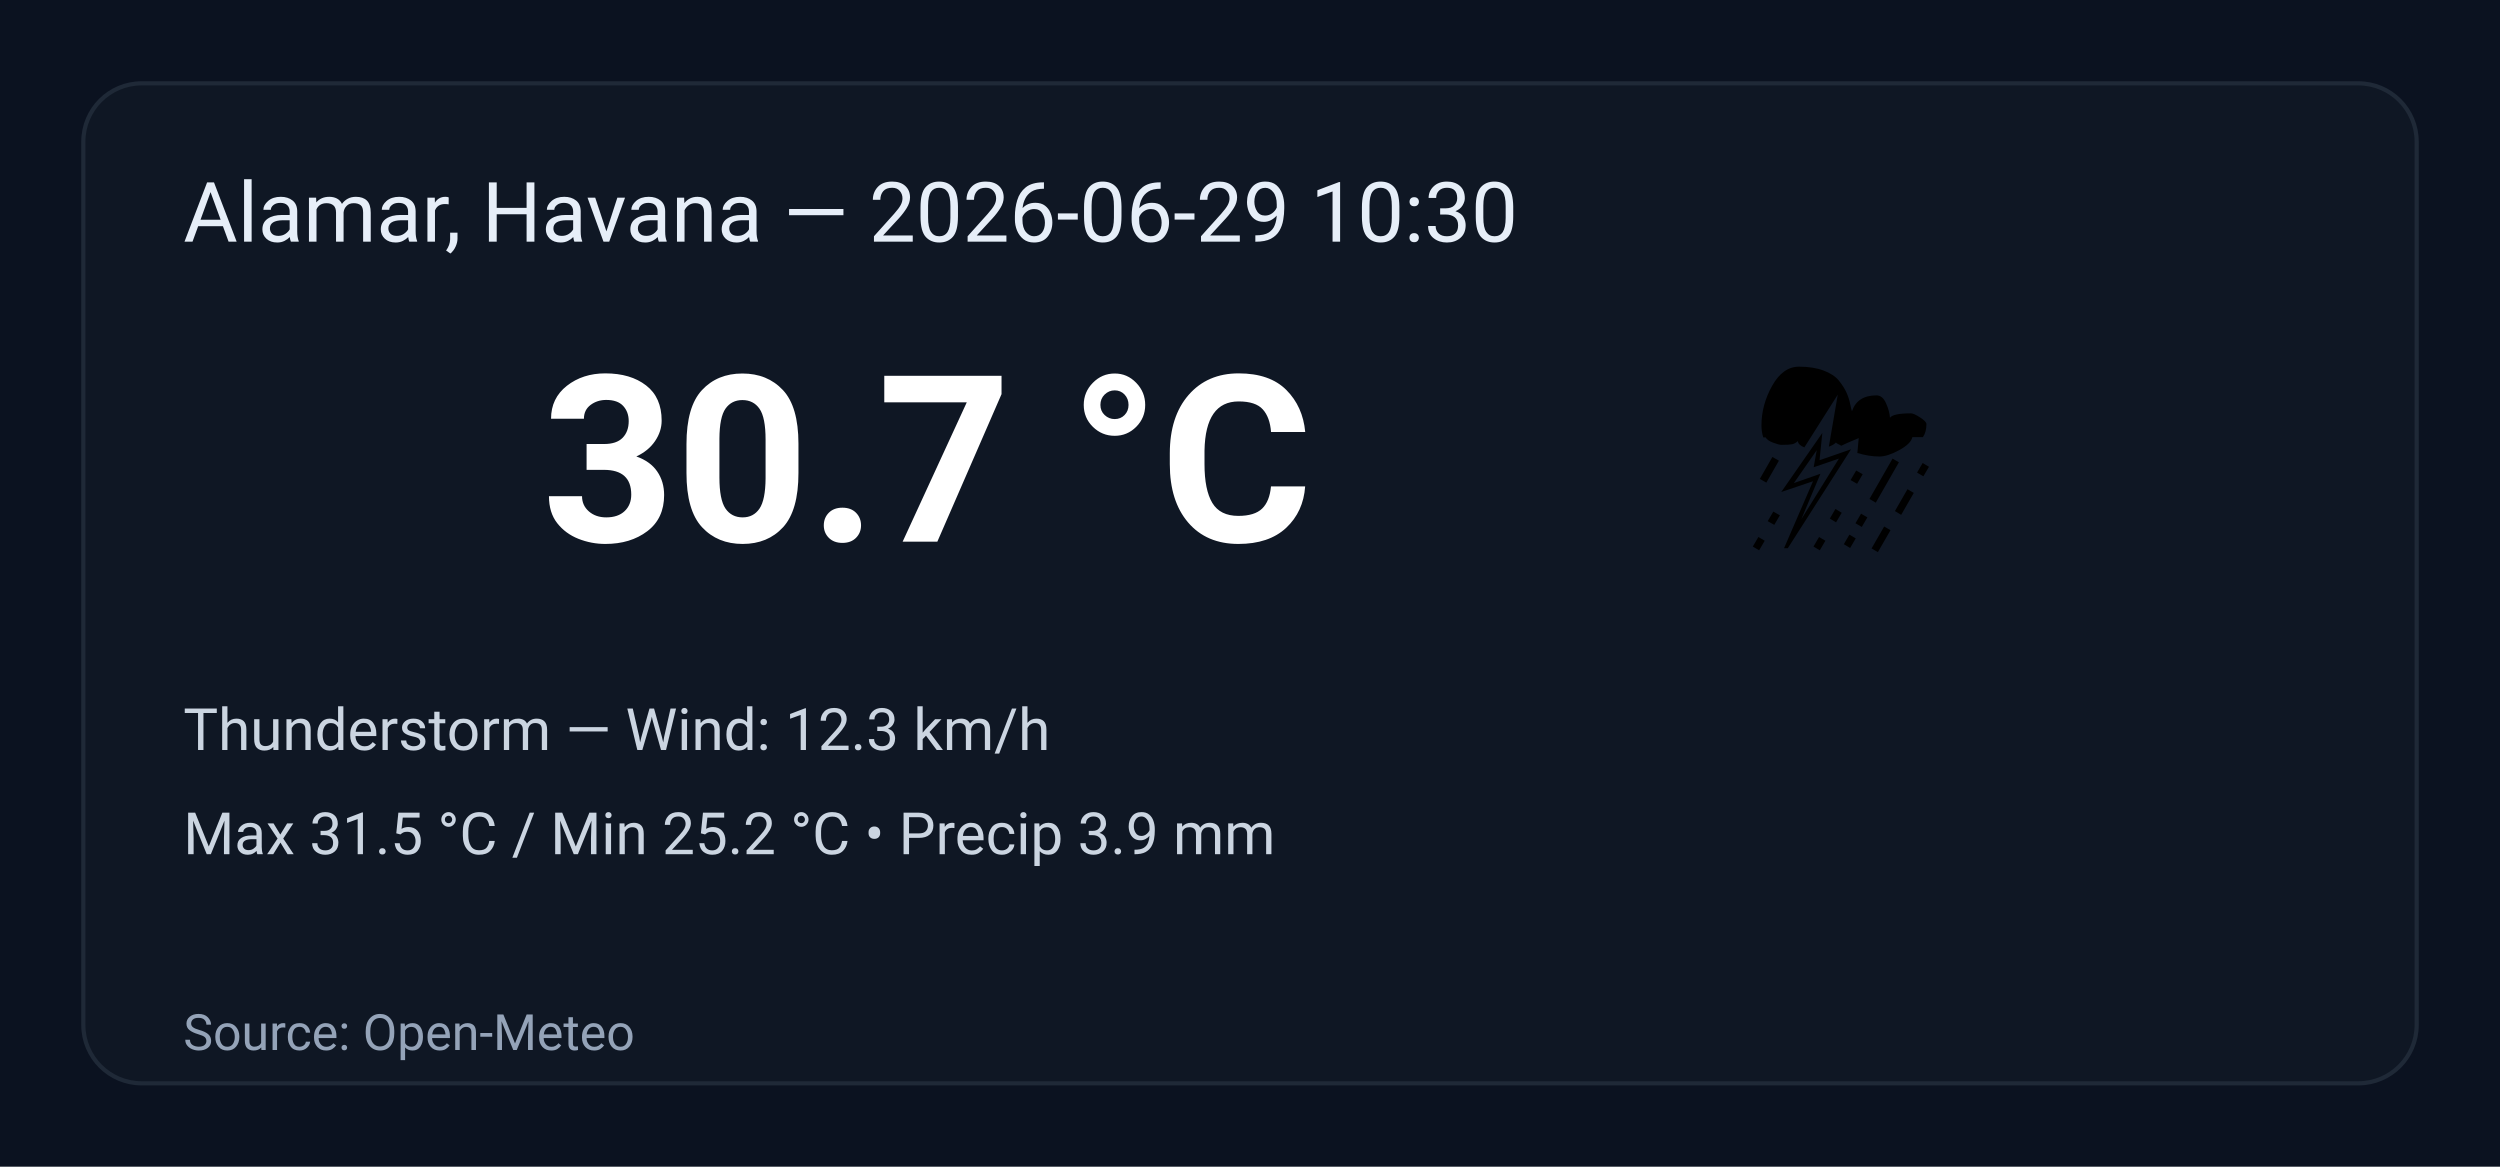
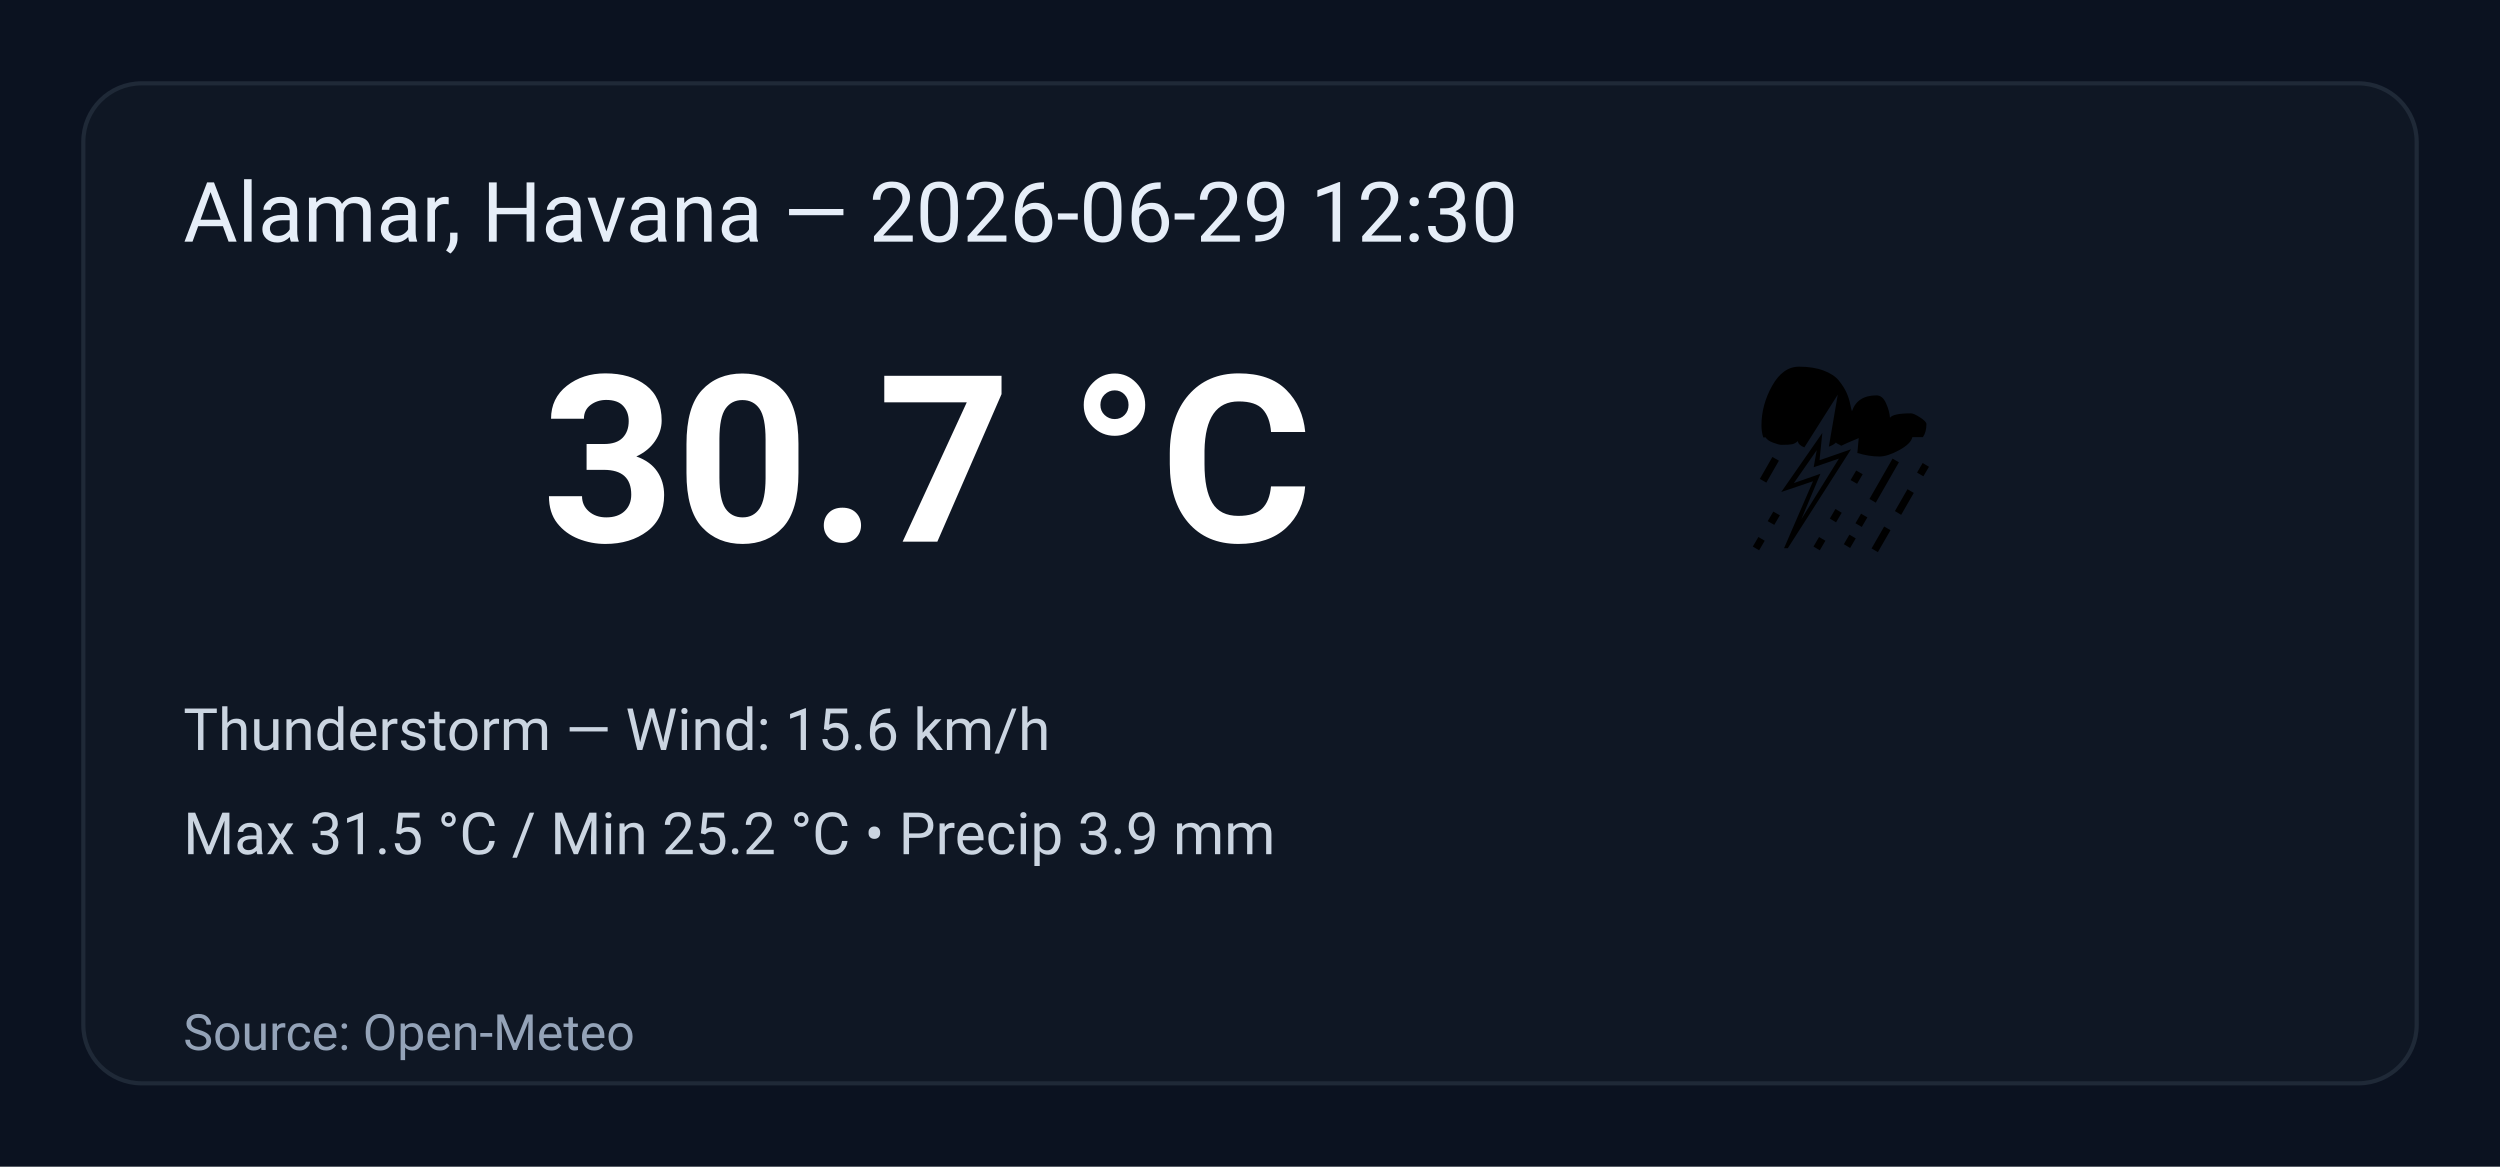
<svg xmlns="http://www.w3.org/2000/svg" width="600" height="280" viewBox="0 0 600 280" role="img" aria-label="Weather summary">
  <style>
    .bg { fill: #0b1220; }
    .card { fill: #0f1724; stroke: #1f2937; stroke-width:1; rx:14; }
    .title { font: 20px 'Segoe UI', Roboto, Arial; fill: #e6eef8; }
    .temp { font: 56px 'Segoe UI', Roboto, Arial; fill: #ffffff; font-weight:700; }
    .emoji { font-size:56px; }
    .meta { font: 14px 'Segoe UI', Roboto, Arial; fill: #cbd5e1; }
    .foot { font: 12px 'Segoe UI', Roboto, Arial; fill: #94a3b8; }
  </style>
  <rect class="bg" width="100%" height="100%" rx="0" />
  <g transform="translate(20,20)">
    <rect class="card" x="0" y="0" width="560" height="240" rx="12" />
-     <text class="title" x="24" y="38">Alamar, Havana — 2026-06-29 10:30</text>
+     <text class="title" x="24" y="38">Alamar, Havana — 2026-06-29 12:30</text>
    <text class="emoji" x="400" y="110">⛈️</text>
    <text class="temp" x="110" y="110">30.7 °C</text>
-     <text class="meta" x="24" y="160">Thunderstorm — Wind: 12.3 km/h</text>
+     <text class="meta" x="24" y="160">Thunderstorm — Wind: 15.6 km/h</text>
    <text class="meta" x="24" y="185">Max 31.5 °C / Min 25.2 °C  •  Precip 3.9 mm</text>
    <text class="foot" x="24" y="232">Source: Open-Meteo</text>
  </g>
</svg>
